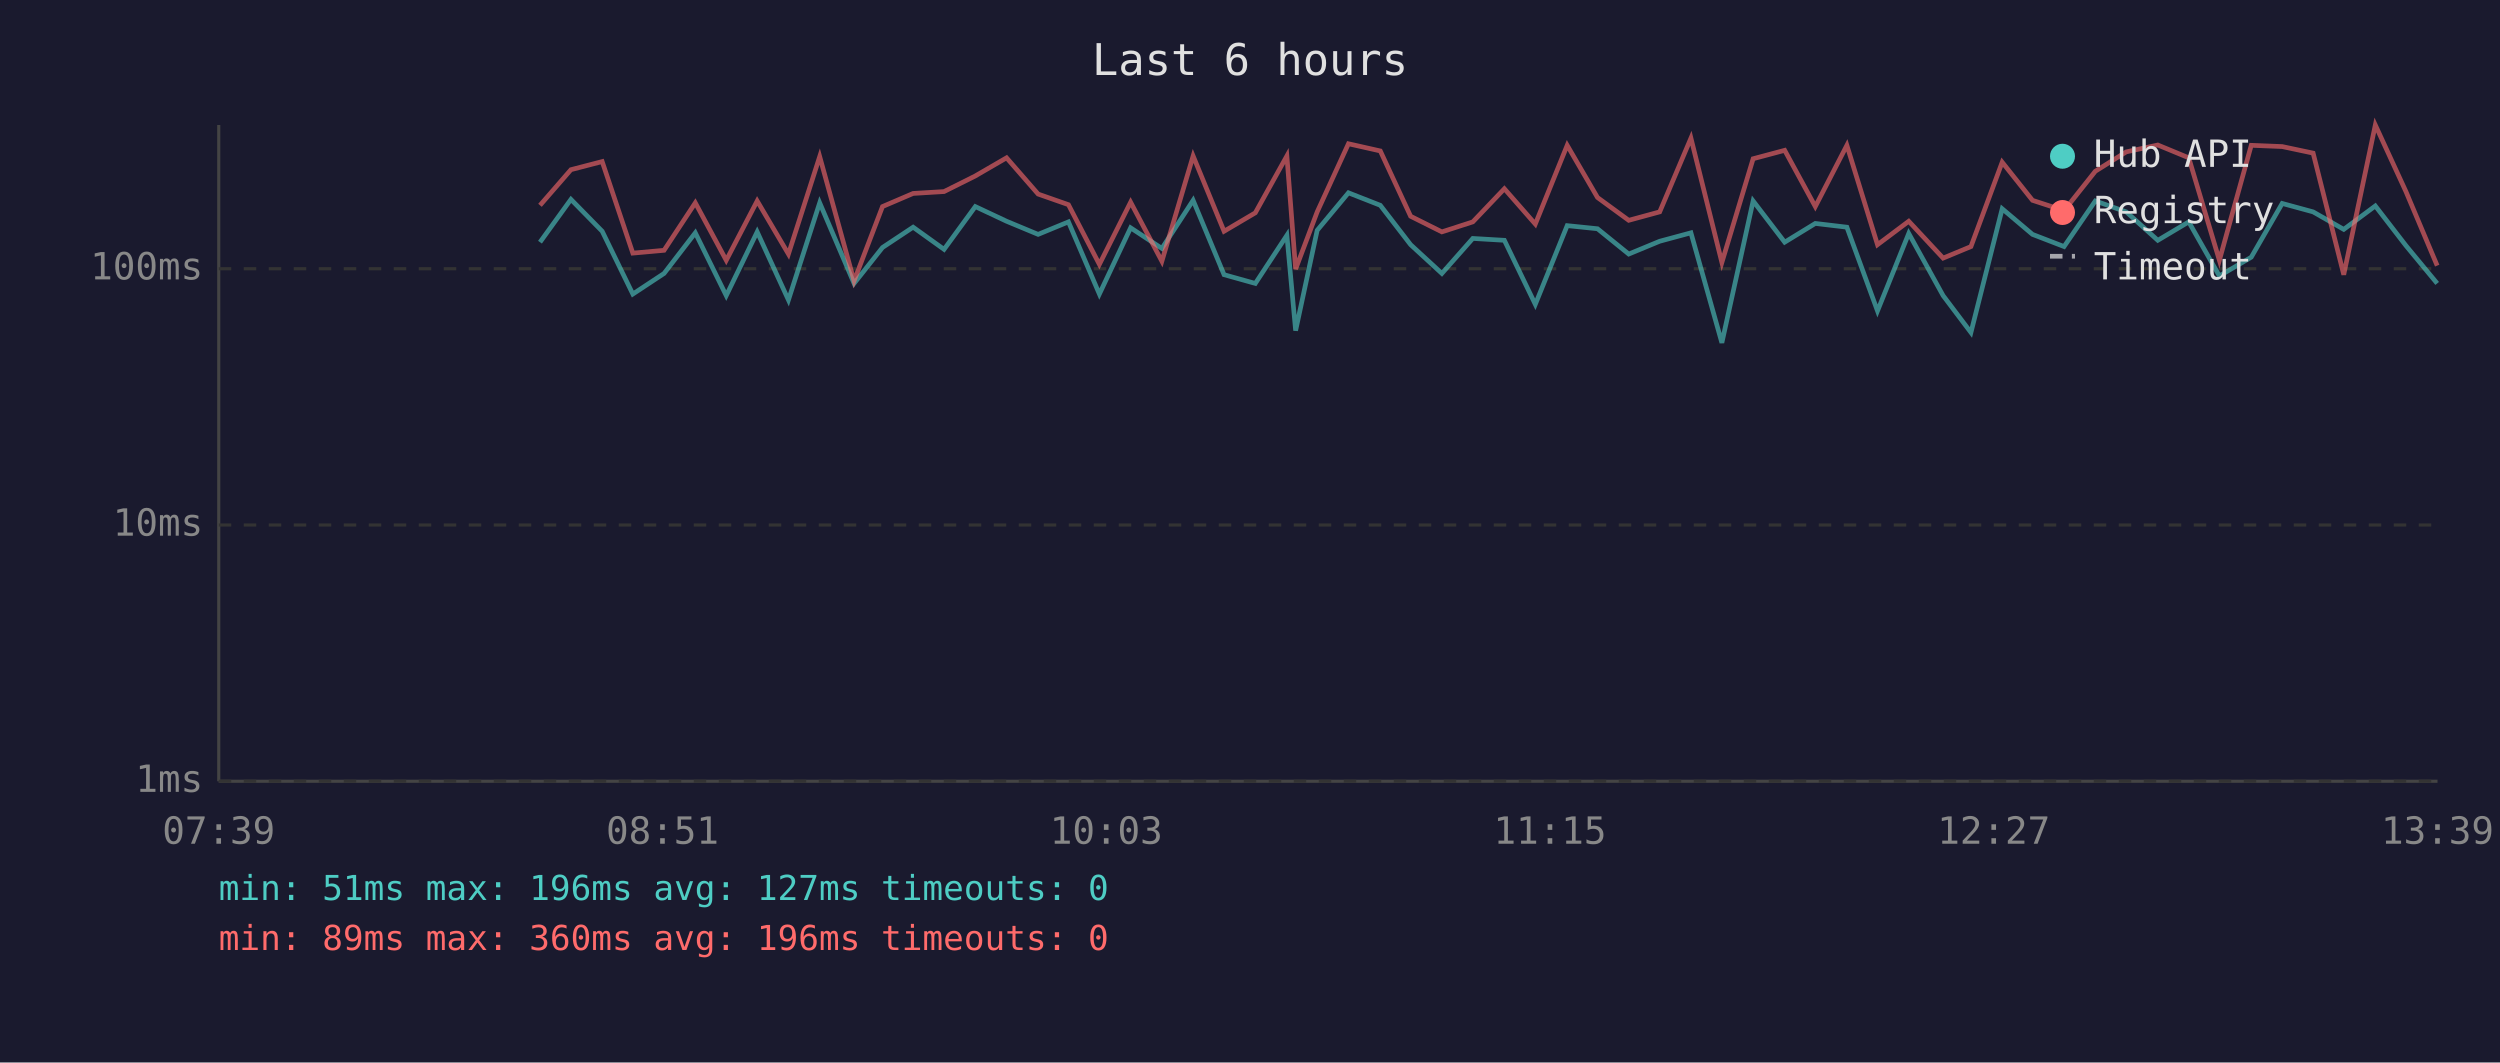
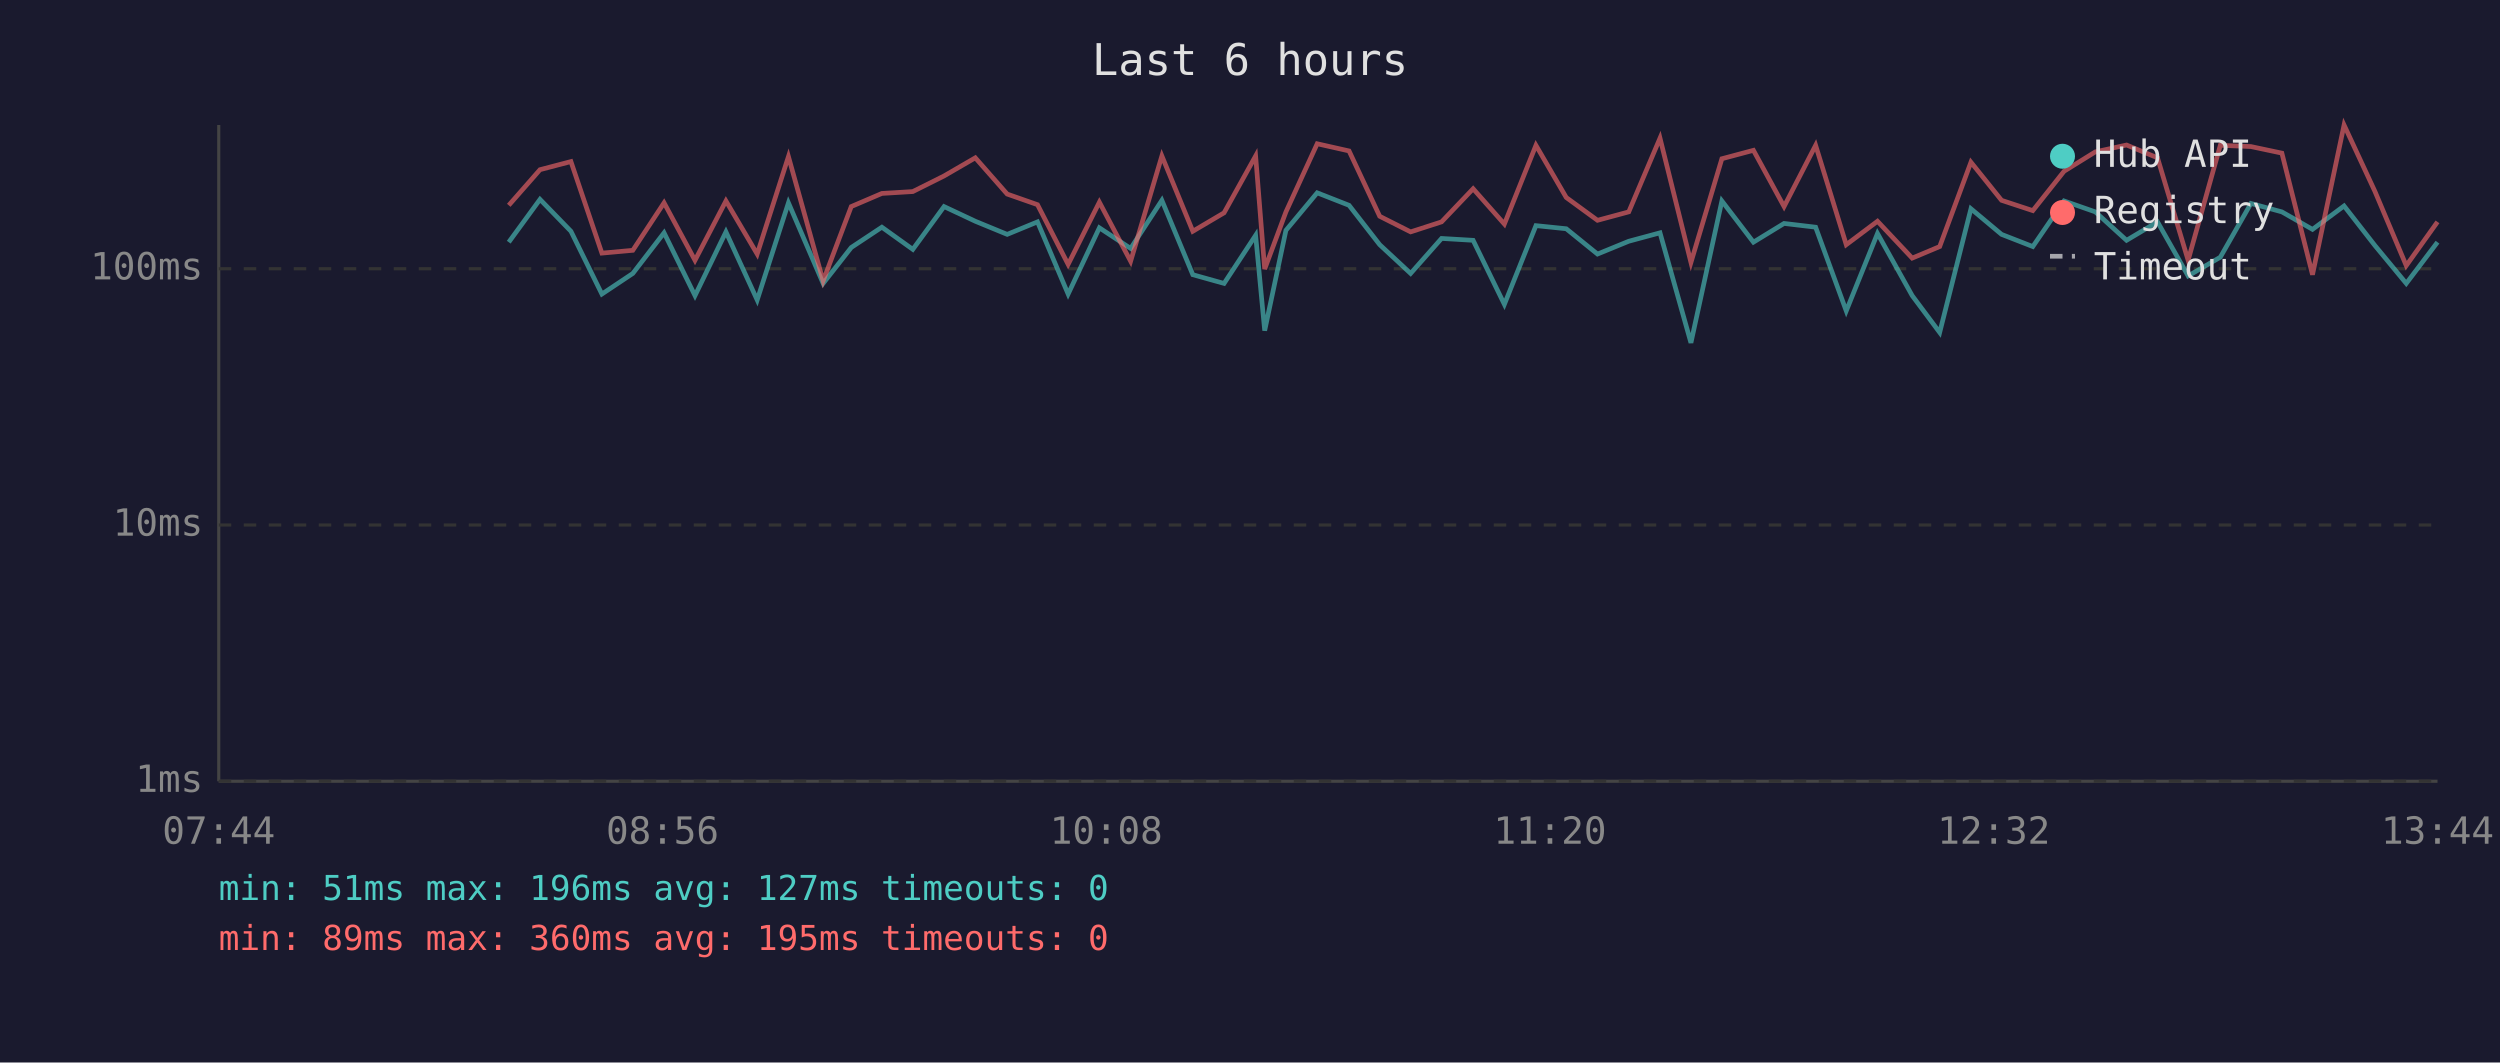
<svg xmlns="http://www.w3.org/2000/svg" viewBox="0 0 800 340" font-family="monospace" font-size="12">
  <rect width="800" height="340" fill="#1a1a2e" />
  <text x="400" y="24" fill="#e0e0e0" font-size="14" text-anchor="middle">Last 6 hours</text>
  <line x1="70" y1="40" x2="70" y2="250" stroke="#444" stroke-width="1" />
  <line x1="70" y1="250" x2="780" y2="250" stroke="#444" stroke-width="1" />
  <line x1="70" y1="250" x2="780" y2="250" stroke="#333" stroke-width="1" stroke-dasharray="4" />
  <text x="65" y="250" fill="#888" text-anchor="end" dominant-baseline="middle">1ms</text>
  <line x1="70" y1="168" x2="780" y2="168" stroke="#333" stroke-width="1" stroke-dasharray="4" />
  <text x="65" y="168" fill="#888" text-anchor="end" dominant-baseline="middle">10ms</text>
  <line x1="70" y1="86" x2="780" y2="86" stroke="#333" stroke-width="1" stroke-dasharray="4" />
  <text x="65" y="86" fill="#888" text-anchor="end" dominant-baseline="middle">100ms</text>
-   <text x="70" y="270" fill="#888" text-anchor="middle">07:39</text>
-   <text x="212" y="270" fill="#888" text-anchor="middle">08:51</text>
-   <text x="354" y="270" fill="#888" text-anchor="middle">10:03</text>
-   <text x="496" y="270" fill="#888" text-anchor="middle">11:15</text>
-   <text x="638" y="270" fill="#888" text-anchor="middle">12:27</text>
-   <text x="780" y="270" fill="#888" text-anchor="middle">13:39</text>
-   <polyline points="172.8,77.5 182.7,63.8 192.7,74.0 202.5,94.1 212.5,87.5 222.5,74.5 232.4,94.6 242.3,74.2 252.3,96.0 262.3,64.9 273.3,90.7 282.4,79.2 292.2,72.7 302.1,79.8 312.1,66.1 322.1,70.8 332.2,75.0 341.9,71.0 351.8,94.1 361.8,72.9 371.8,79.5 381.8,64.1 391.7,87.9 401.7,90.7 411.8,75.3 414.6,105.8 421.5,73.7 431.5,61.7 441.7,65.7 451.4,78.3 461.4,87.5 471.3,76.3 481.4,76.9 491.3,97.4 501.5,72.2 511.2,73.2 521.2,81.3 531.1,77.2 541.1,74.5 551.0,109.7 561.0,64.3 571.1,77.5 580.9,71.5 591.0,72.7 600.8,99.5 610.8,74.7 621.8,94.6 630.7,106.4 640.7,66.8 650.4,75.0 660.5,78.9 670.5,64.3 680.4,67.8 690.5,76.9 700.4,71.0 710.2,88.3 720.4,82.3 730.3,65.1 740.2,67.8 750.0,73.4 760.1,65.9 769.9,78.6 779.9,90.7" fill="none" stroke="#4ecdc4" stroke-width="1.5" opacity="0.6" />
-   <polyline points="172.8,65.7 182.7,54.3 192.7,51.7 202.5,81.0 212.5,80.1 222.5,64.9 232.4,83.3 242.3,64.3 252.3,81.3 262.3,50.1 273.3,89.9 282.4,66.1 292.2,61.9 302.1,61.3 312.1,56.3 322.1,50.5 332.2,62.1 341.9,65.5 351.8,84.6 361.8,64.7 371.8,83.6 381.8,49.9 391.7,74.0 401.7,68.1 411.8,49.9 414.6,86.1 421.5,67.8 431.5,46.0 441.7,48.3 451.4,69.2 461.4,74.2 471.3,71.0 481.4,60.4 491.3,71.7 501.5,46.5 511.2,63.2 521.2,70.5 531.1,67.8 541.1,44.2 551.0,84.0 561.0,50.8 571.1,48.1 580.9,66.1 591.0,46.5 600.8,78.3 610.8,70.8 621.8,82.6 630.7,78.9 640.7,51.9 650.4,64.1 660.5,67.4 670.5,54.8 680.4,48.6 690.5,46.4 700.4,50.5 710.2,83.3 720.4,46.5 730.3,46.9 740.2,49.0 750.0,87.9 760.1,40.0 769.9,61.3 779.9,85.0" fill="none" stroke="#ff6b6b" stroke-width="1.5" opacity="0.6" />
+   <text x="70" y="270" fill="#888" text-anchor="middle">07:44</text>
+   <text x="212" y="270" fill="#888" text-anchor="middle">08:56</text>
+   <text x="354" y="270" fill="#888" text-anchor="middle">10:08</text>
+   <text x="496" y="270" fill="#888" text-anchor="middle">11:20</text>
+   <text x="638" y="270" fill="#888" text-anchor="middle">12:32</text>
+   <text x="780" y="270" fill="#888" text-anchor="middle">13:44</text>
+   <polyline points="162.8,77.5 172.8,63.8 182.7,74.0 192.6,94.1 202.5,87.5 212.5,74.5 222.4,94.6 232.3,74.2 242.3,96.0 252.3,64.9 263.4,90.7 272.4,79.2 282.2,72.7 292.1,79.8 302.1,66.1 312.1,70.8 322.3,75.0 332.0,71.0 341.8,94.1 351.8,72.9 361.8,79.5 371.8,64.1 381.7,87.9 391.7,90.7 401.8,75.3 404.7,105.8 411.5,73.7 421.5,61.7 431.7,65.7 441.5,78.3 451.4,87.5 461.3,76.3 471.4,76.9 481.4,97.4 491.5,72.2 501.2,73.2 511.2,81.3 521.2,77.2 531.2,74.5 541.1,109.7 551.0,64.3 561.1,77.5 570.9,71.5 581.0,72.7 590.8,99.5 600.8,74.7 611.9,94.6 620.7,106.4 630.7,66.8 640.5,75.0 650.5,78.9 660.5,64.3 670.5,67.8 680.5,76.9 690.4,71.0 700.2,88.3 710.5,82.3 720.3,65.1 730.2,67.8 740.0,73.4 750.1,65.9 760.0,78.6 770.0,90.7 780.0,77.5" fill="none" stroke="#4ecdc4" stroke-width="1.5" opacity="0.6" />
+   <polyline points="162.8,65.7 172.8,54.3 182.7,51.7 192.6,81.0 202.5,80.1 212.5,64.9 222.4,83.3 232.3,64.3 242.3,81.3 252.3,50.1 263.4,89.9 272.4,66.1 282.2,61.9 292.1,61.3 302.1,56.3 312.1,50.5 322.3,62.1 332.0,65.5 341.8,84.6 351.8,64.7 361.8,83.6 371.8,49.9 381.7,74.0 391.7,68.1 401.8,49.9 404.7,86.1 411.5,67.8 421.5,46.0 431.7,48.3 441.5,69.2 451.4,74.2 461.3,71.0 471.4,60.4 481.4,71.7 491.5,46.5 501.2,63.2 511.2,70.5 521.2,67.8 531.2,44.2 541.1,84.0 551.0,50.8 561.1,48.1 570.9,66.1 581.0,46.5 590.8,78.3 600.8,70.8 611.9,82.6 620.7,78.9 630.7,51.9 640.5,64.1 650.5,67.4 660.5,54.8 670.5,48.6 680.5,46.4 690.4,50.5 700.2,83.3 710.5,46.5 720.3,46.9 730.2,49.0 740.0,87.9 750.1,40.0 760.0,61.3 770.0,85.0 780.0,71.0" fill="none" stroke="#ff6b6b" stroke-width="1.5" opacity="0.6" />
  <circle cx="660" cy="50" r="4" fill="#4ecdc4" />
  <text x="670" y="50" fill="#e0e0e0" dominant-baseline="middle">Hub API</text>
  <circle cx="660" cy="68" r="4" fill="#ff6b6b" />
  <text x="670" y="68" fill="#e0e0e0" dominant-baseline="middle">Registry</text>
  <line x1="656" y1="82" x2="664" y2="82" stroke="#e0e0e0" stroke-width="1.5" stroke-dasharray="4,3" opacity="0.7" />
  <text x="670" y="86" fill="#e0e0e0" dominant-baseline="middle">Timeout</text>
  <text x="70" y="288" fill="#4ecdc4" font-size="11">min: 51ms  max: 196ms  avg: 127ms  timeouts: 0</text>
-   <text x="70" y="304" fill="#ff6b6b" font-size="11">min: 89ms  max: 360ms  avg: 196ms  timeouts: 0</text>
+   <text x="70" y="304" fill="#ff6b6b" font-size="11">min: 89ms  max: 360ms  avg: 195ms  timeouts: 0</text>
</svg>
